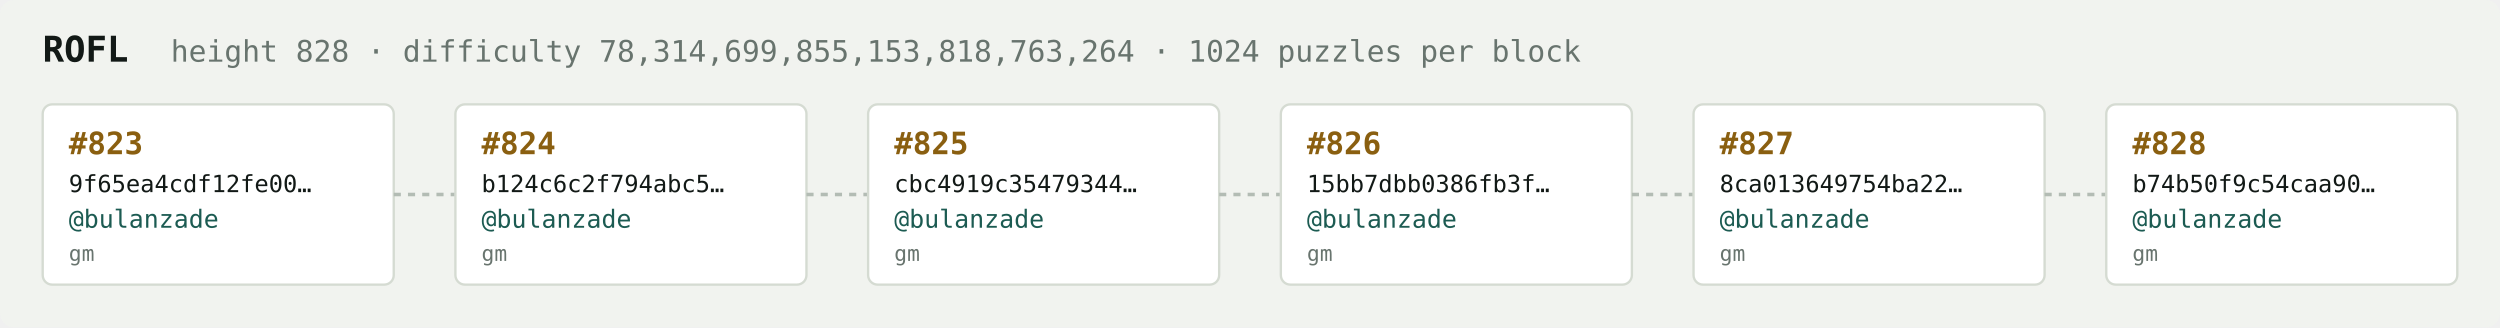
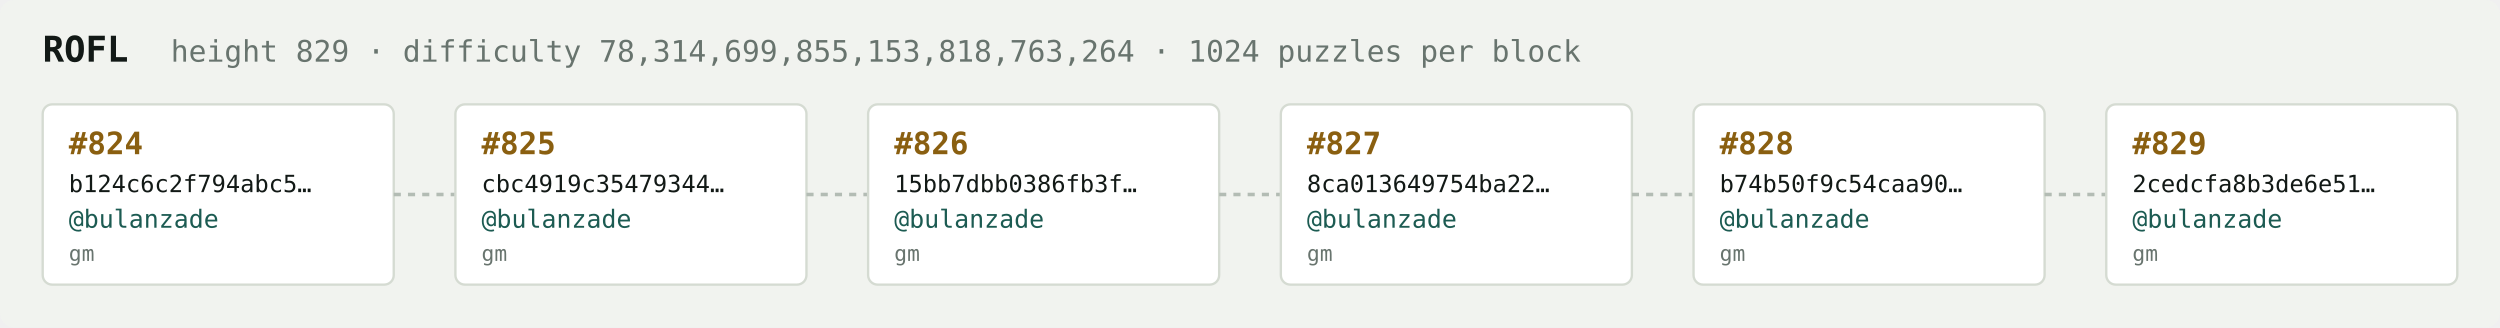
<svg xmlns="http://www.w3.org/2000/svg" width="1054" height="138" viewBox="0 0 1054 138" font-family="ui-monospace,SFMono-Regular,Menlo,monospace">
  <rect fill="#f1f3ef" width="1054" height="138" rx="6" />
  <text x="18" y="26" fill="#121916" font-size="15" font-weight="700">ROFL</text>
-   <text x="72" y="26" fill="#68746e" font-size="12.5">height 828 · difficulty 78,314,699,855,153,818,763,264 · 1024 puzzles per block</text>
+   <text x="72" y="26" fill="#68746e" font-size="12.5">height 829 · difficulty 78,314,699,855,153,818,763,264 · 1024 puzzles per block</text>
  <rect x="18" y="44" width="148" height="76" rx="4" fill="#ffffff" stroke="#d5dbd2" stroke-width="1" />
-   <text x="29" y="65" fill="#8a5f10" font-size="13" font-weight="700">#823</text>
-   <text x="29" y="81" fill="#121916" font-size="10">9f65ea4cdf12fe00…</text>
+   <text x="29" y="65" fill="#8a5f10" font-size="13" font-weight="700">#824</text>
+   <text x="29" y="81" fill="#121916" font-size="10">b124c6c2f794abc5…</text>
  <text x="29" y="96" fill="#1c5b52" font-size="10.5">@bulanzade</text>
  <text x="29" y="110" fill="#68746e" font-size="9">gm</text>
  <line x1="166" y1="82.0" x2="192" y2="82.0" stroke="#b3bcb4" stroke-width="1.5" stroke-dasharray="3 3" />
  <rect x="192" y="44" width="148" height="76" rx="4" fill="#ffffff" stroke="#d5dbd2" stroke-width="1" />
-   <text x="203" y="65" fill="#8a5f10" font-size="13" font-weight="700">#824</text>
-   <text x="203" y="81" fill="#121916" font-size="10">b124c6c2f794abc5…</text>
+   <text x="203" y="65" fill="#8a5f10" font-size="13" font-weight="700">#825</text>
+   <text x="203" y="81" fill="#121916" font-size="10">cbc4919c35479344…</text>
  <text x="203" y="96" fill="#1c5b52" font-size="10.5">@bulanzade</text>
  <text x="203" y="110" fill="#68746e" font-size="9">gm</text>
  <line x1="340" y1="82.0" x2="366" y2="82.0" stroke="#b3bcb4" stroke-width="1.5" stroke-dasharray="3 3" />
  <rect x="366" y="44" width="148" height="76" rx="4" fill="#ffffff" stroke="#d5dbd2" stroke-width="1" />
-   <text x="377" y="65" fill="#8a5f10" font-size="13" font-weight="700">#825</text>
-   <text x="377" y="81" fill="#121916" font-size="10">cbc4919c35479344…</text>
+   <text x="377" y="65" fill="#8a5f10" font-size="13" font-weight="700">#826</text>
+   <text x="377" y="81" fill="#121916" font-size="10">15bb7dbb0386fb3f…</text>
  <text x="377" y="96" fill="#1c5b52" font-size="10.5">@bulanzade</text>
  <text x="377" y="110" fill="#68746e" font-size="9">gm</text>
  <line x1="514" y1="82.0" x2="540" y2="82.0" stroke="#b3bcb4" stroke-width="1.5" stroke-dasharray="3 3" />
  <rect x="540" y="44" width="148" height="76" rx="4" fill="#ffffff" stroke="#d5dbd2" stroke-width="1" />
-   <text x="551" y="65" fill="#8a5f10" font-size="13" font-weight="700">#826</text>
-   <text x="551" y="81" fill="#121916" font-size="10">15bb7dbb0386fb3f…</text>
+   <text x="551" y="65" fill="#8a5f10" font-size="13" font-weight="700">#827</text>
+   <text x="551" y="81" fill="#121916" font-size="10">8ca013649754ba22…</text>
  <text x="551" y="96" fill="#1c5b52" font-size="10.5">@bulanzade</text>
  <text x="551" y="110" fill="#68746e" font-size="9">gm</text>
  <line x1="688" y1="82.0" x2="714" y2="82.0" stroke="#b3bcb4" stroke-width="1.5" stroke-dasharray="3 3" />
  <rect x="714" y="44" width="148" height="76" rx="4" fill="#ffffff" stroke="#d5dbd2" stroke-width="1" />
-   <text x="725" y="65" fill="#8a5f10" font-size="13" font-weight="700">#827</text>
-   <text x="725" y="81" fill="#121916" font-size="10">8ca013649754ba22…</text>
+   <text x="725" y="65" fill="#8a5f10" font-size="13" font-weight="700">#828</text>
+   <text x="725" y="81" fill="#121916" font-size="10">b74b50f9c54caa90…</text>
  <text x="725" y="96" fill="#1c5b52" font-size="10.5">@bulanzade</text>
  <text x="725" y="110" fill="#68746e" font-size="9">gm</text>
  <line x1="862" y1="82.0" x2="888" y2="82.0" stroke="#b3bcb4" stroke-width="1.5" stroke-dasharray="3 3" />
  <rect x="888" y="44" width="148" height="76" rx="4" fill="#ffffff" stroke="#d5dbd2" stroke-width="1" />
-   <text x="899" y="65" fill="#8a5f10" font-size="13" font-weight="700">#828</text>
-   <text x="899" y="81" fill="#121916" font-size="10">b74b50f9c54caa90…</text>
+   <text x="899" y="65" fill="#8a5f10" font-size="13" font-weight="700">#829</text>
+   <text x="899" y="81" fill="#121916" font-size="10">2cedcfa8b3de6e51…</text>
  <text x="899" y="96" fill="#1c5b52" font-size="10.5">@bulanzade</text>
  <text x="899" y="110" fill="#68746e" font-size="9">gm</text>
</svg>
